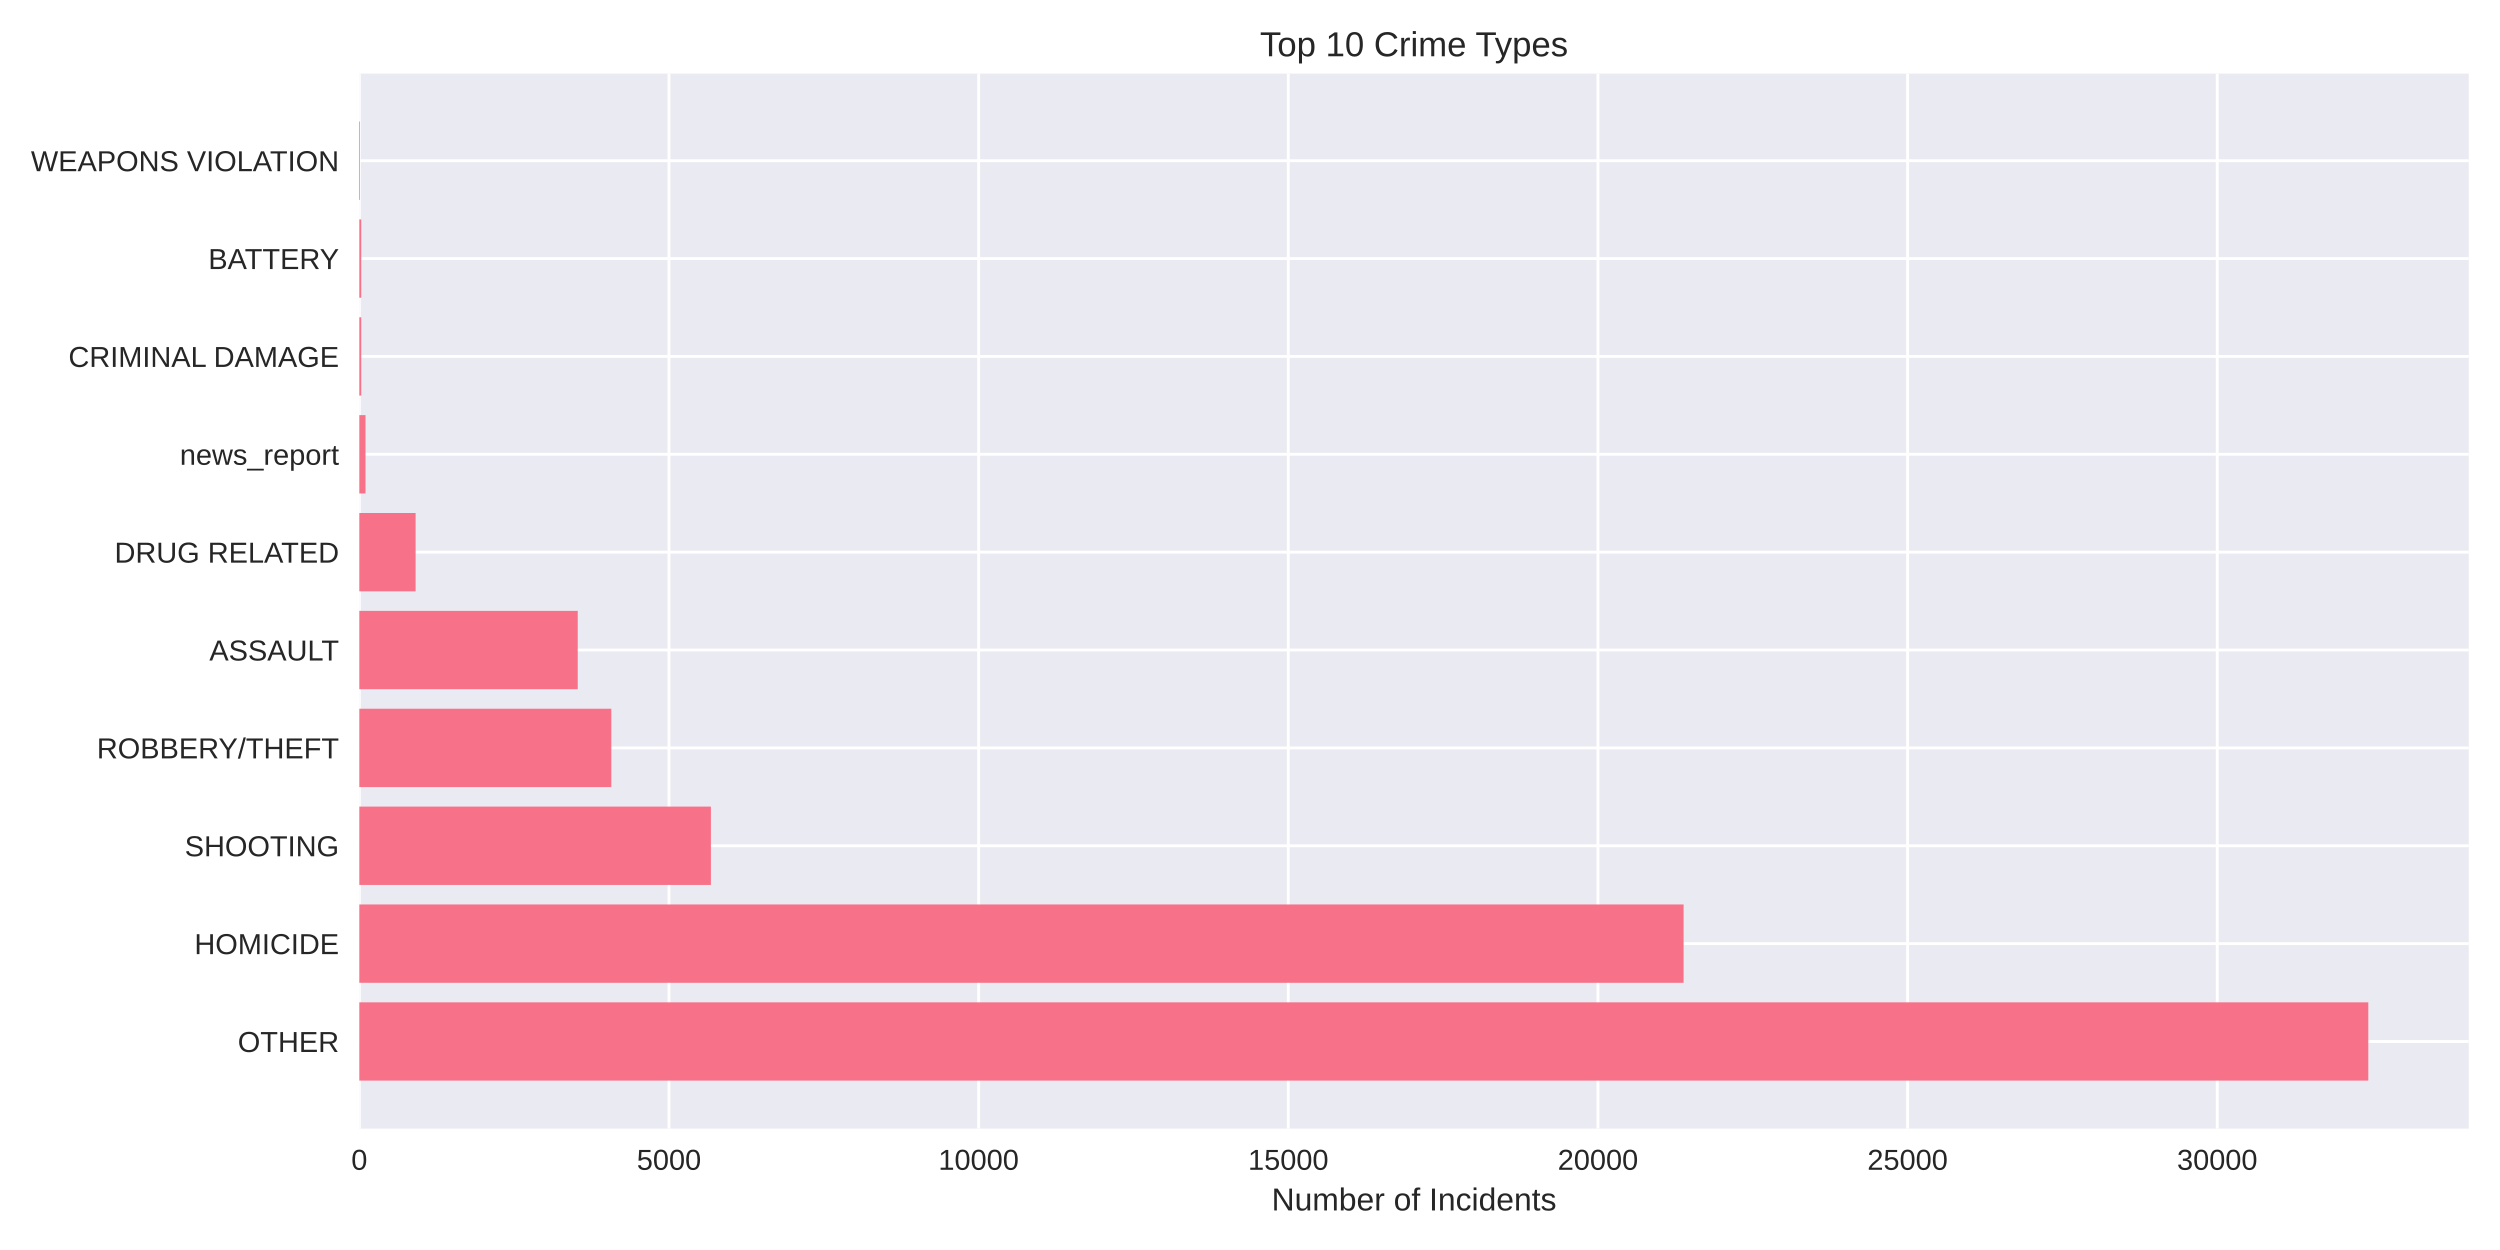
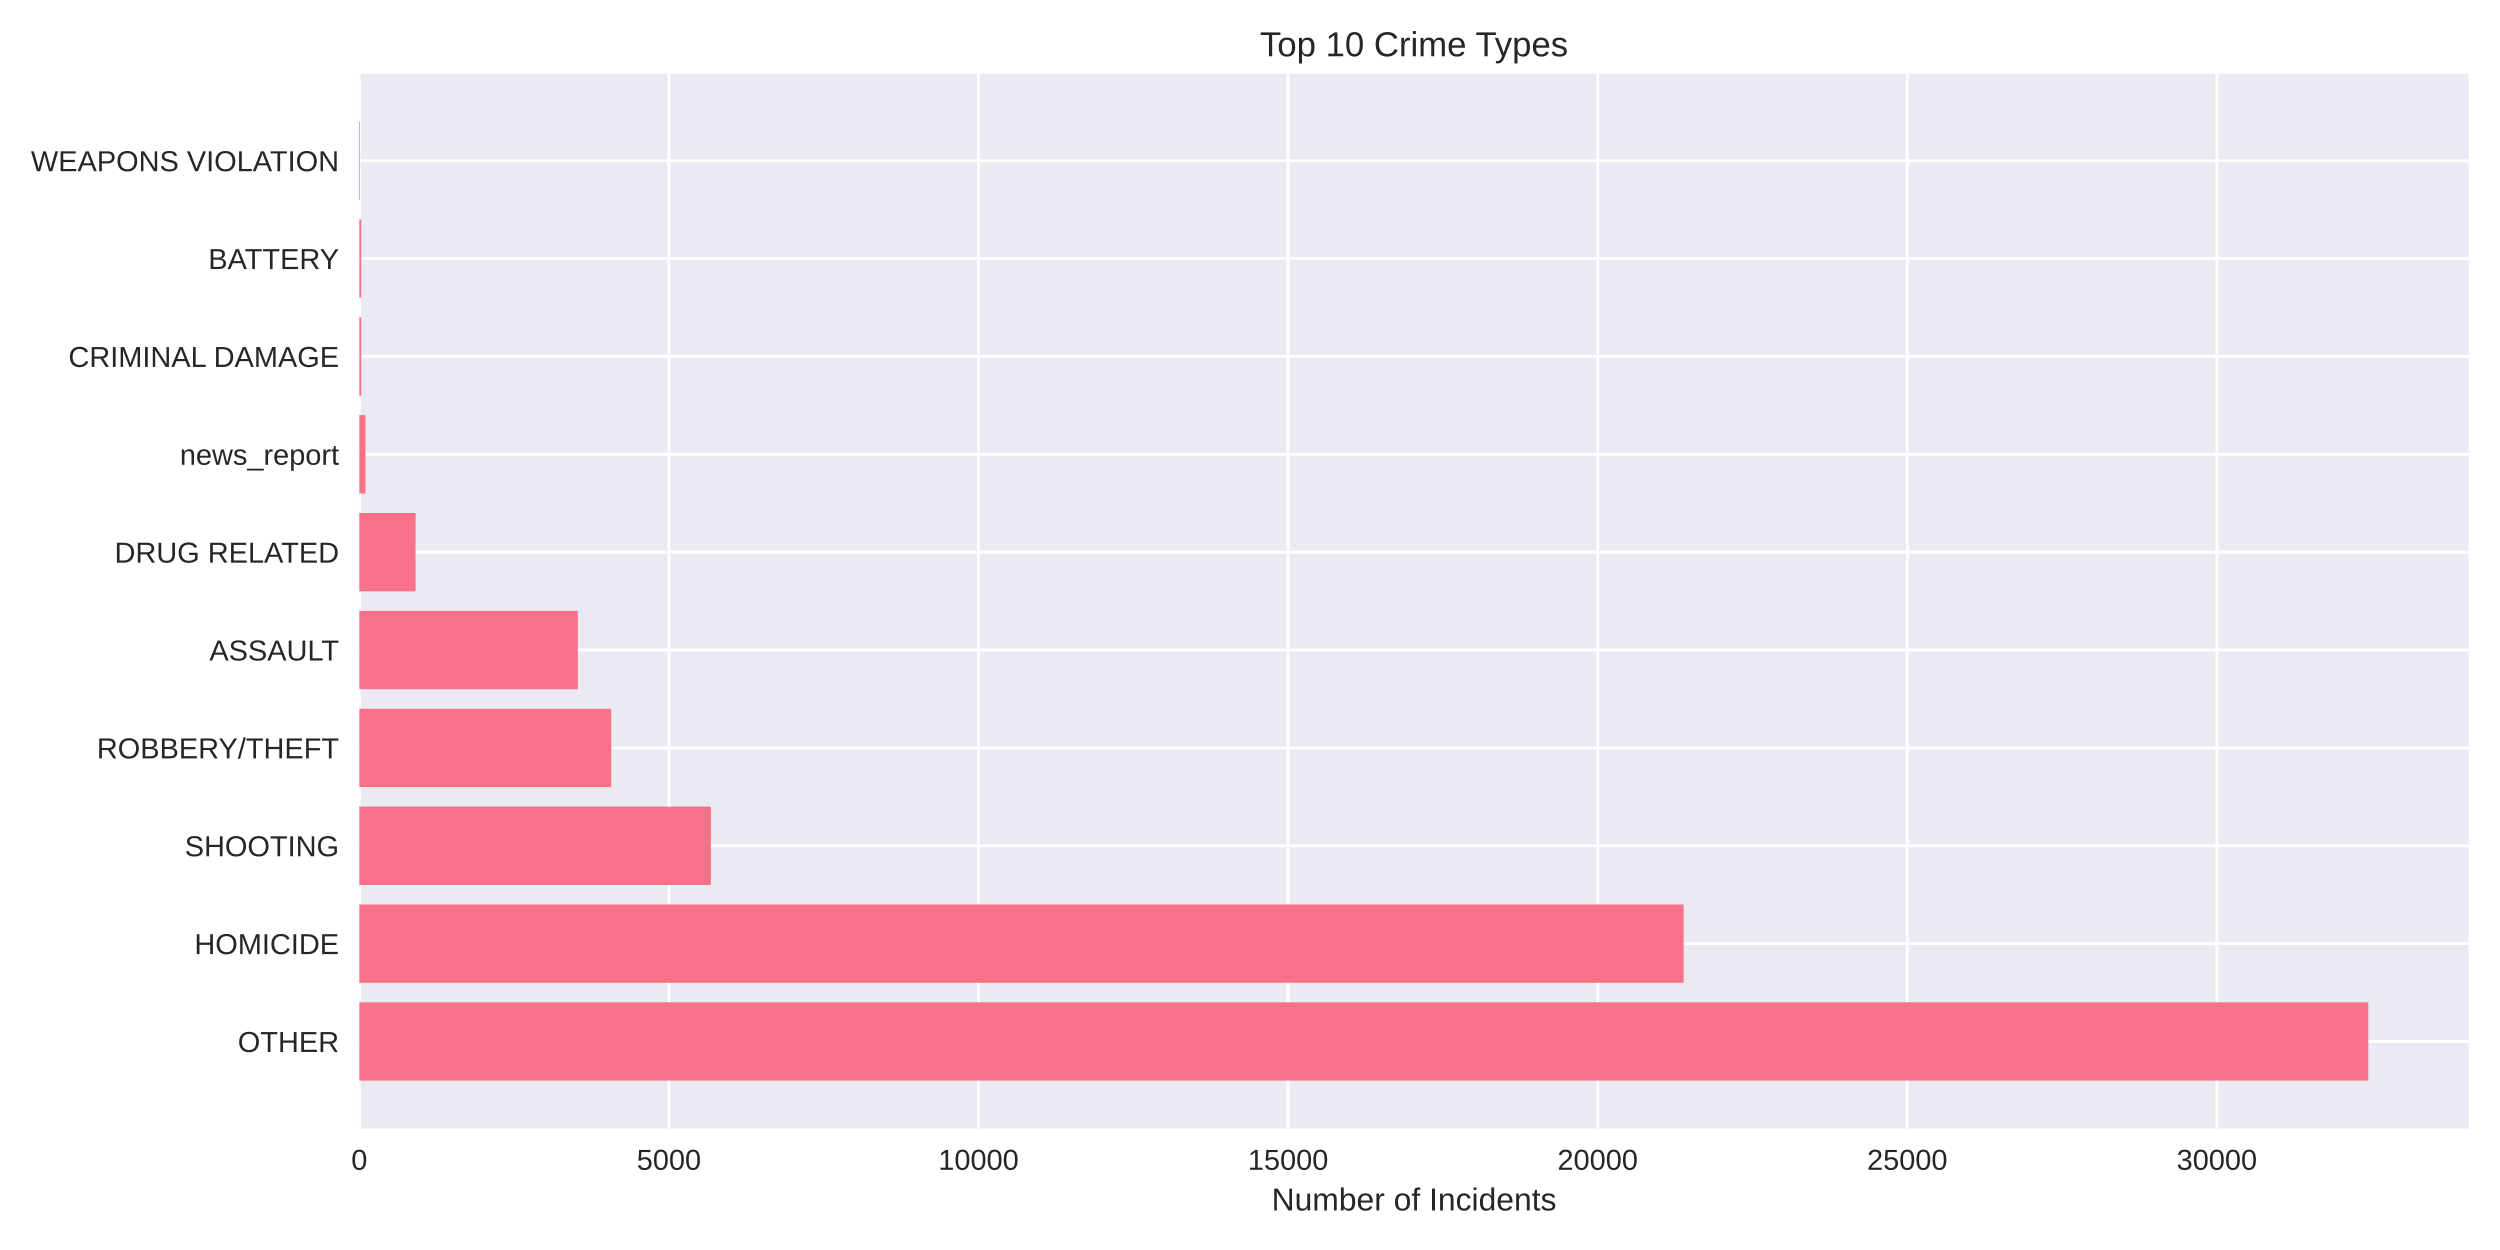
<svg xmlns="http://www.w3.org/2000/svg" width="864pt" height="432pt" viewBox="0 0 864 432" version="1.1">
  <defs>
    <style type="text/css">*{stroke-linejoin: round; stroke-linecap: butt}</style>
  </defs>
  <g id="figure_1">
    <g id="patch_1">
      <path d="M 0 432  L 864 432  L 864 0  L 0 0  z " style="fill: #ffffff" />
    </g>
    <g id="axes_1">
      <g id="patch_2">
        <path d="M 124.18 390.04  L 853.2 390.04  L 853.2 25.44  L 124.18 25.44  z " style="fill: #eaeaf2" />
      </g>
      <g id="matplotlib.axis_1">
        <g id="xtick_1">
          <g id="line2d_1">
-             <path d="M 124.18 390.04  L 124.18 25.44  " clip-path="url(#p08efdb28b2)" style="fill: none; stroke: #ffffff; stroke-linecap: round" />
+             <path d="M 124.18 390.04  L 124.18 25.44  " clip-path="url(#p8b2d6a9c7b)" style="fill: none; stroke: #ffffff; stroke-linecap: round" />
          </g>
          <g id="line2d_2" />
          <g id="text_1">
            <text style="fill: #262626; font: 10px 'Arial', 'Liberation Sans', 'DejaVu Sans', 'Bitstream Vera Sans', sans-serif; text-anchor: middle" x="124.18" y="404.287" transform="rotate(-0 124.18 404.2869)">0</text>
          </g>
        </g>
        <g id="xtick_2">
          <g id="line2d_3">
-             <path d="M 231.197 390.04  L 231.197 25.44  " clip-path="url(#p08efdb28b2)" style="fill: none; stroke: #ffffff; stroke-linecap: round" />
+             <path d="M 231.174 390.04  L 231.174 25.44  " clip-path="url(#p8b2d6a9c7b)" style="fill: none; stroke: #ffffff; stroke-linecap: round" />
          </g>
          <g id="line2d_4" />
          <g id="text_2">
-             <text style="fill: #262626; font: 10px 'Arial', 'Liberation Sans', 'DejaVu Sans', 'Bitstream Vera Sans', sans-serif; text-anchor: middle" x="231.197" y="404.287" transform="rotate(-0 231.197 404.2869)">5000</text>
+             <text style="fill: #262626; font: 10px 'Arial', 'Liberation Sans', 'DejaVu Sans', 'Bitstream Vera Sans', sans-serif; text-anchor: middle" x="231.174" y="404.287" transform="rotate(-0 231.1739 404.2869)">5000</text>
          </g>
        </g>
        <g id="xtick_3">
          <g id="line2d_5">
-             <path d="M 338.214 390.04  L 338.214 25.44  " clip-path="url(#p08efdb28b2)" style="fill: none; stroke: #ffffff; stroke-linecap: round" />
+             <path d="M 338.168 390.04  L 338.168 25.44  " clip-path="url(#p8b2d6a9c7b)" style="fill: none; stroke: #ffffff; stroke-linecap: round" />
          </g>
          <g id="line2d_6" />
          <g id="text_3">
-             <text style="fill: #262626; font: 10px 'Arial', 'Liberation Sans', 'DejaVu Sans', 'Bitstream Vera Sans', sans-serif; text-anchor: middle" x="338.214" y="404.287" transform="rotate(-0 338.214 404.2869)">10000</text>
+             <text style="fill: #262626; font: 10px 'Arial', 'Liberation Sans', 'DejaVu Sans', 'Bitstream Vera Sans', sans-serif; text-anchor: middle" x="338.168" y="404.287" transform="rotate(-0 338.1678 404.2869)">10000</text>
          </g>
        </g>
        <g id="xtick_4">
          <g id="line2d_7">
-             <path d="M 445.231 390.04  L 445.231 25.44  " clip-path="url(#p08efdb28b2)" style="fill: none; stroke: #ffffff; stroke-linecap: round" />
+             <path d="M 445.162 390.04  L 445.162 25.44  " clip-path="url(#p8b2d6a9c7b)" style="fill: none; stroke: #ffffff; stroke-linecap: round" />
          </g>
          <g id="line2d_8" />
          <g id="text_4">
-             <text style="fill: #262626; font: 10px 'Arial', 'Liberation Sans', 'DejaVu Sans', 'Bitstream Vera Sans', sans-serif; text-anchor: middle" x="445.231" y="404.287" transform="rotate(-0 445.2309 404.2869)">15000</text>
+             <text style="fill: #262626; font: 10px 'Arial', 'Liberation Sans', 'DejaVu Sans', 'Bitstream Vera Sans', sans-serif; text-anchor: middle" x="445.162" y="404.287" transform="rotate(-0 445.1617 404.2869)">15000</text>
          </g>
        </g>
        <g id="xtick_5">
          <g id="line2d_9">
-             <path d="M 552.248 390.04  L 552.248 25.44  " clip-path="url(#p08efdb28b2)" style="fill: none; stroke: #ffffff; stroke-linecap: round" />
+             <path d="M 552.156 390.04  L 552.156 25.44  " clip-path="url(#p8b2d6a9c7b)" style="fill: none; stroke: #ffffff; stroke-linecap: round" />
          </g>
          <g id="line2d_10" />
          <g id="text_5">
-             <text style="fill: #262626; font: 10px 'Arial', 'Liberation Sans', 'DejaVu Sans', 'Bitstream Vera Sans', sans-serif; text-anchor: middle" x="552.248" y="404.287" transform="rotate(-0 552.2479 404.2869)">20000</text>
+             <text style="fill: #262626; font: 10px 'Arial', 'Liberation Sans', 'DejaVu Sans', 'Bitstream Vera Sans', sans-serif; text-anchor: middle" x="552.156" y="404.287" transform="rotate(-0 552.1556 404.2869)">20000</text>
          </g>
        </g>
        <g id="xtick_6">
          <g id="line2d_11">
-             <path d="M 659.265 390.04  L 659.265 25.44  " clip-path="url(#p08efdb28b2)" style="fill: none; stroke: #ffffff; stroke-linecap: round" />
+             <path d="M 659.149 390.04  L 659.149 25.44  " clip-path="url(#p8b2d6a9c7b)" style="fill: none; stroke: #ffffff; stroke-linecap: round" />
          </g>
          <g id="line2d_12" />
          <g id="text_6">
-             <text style="fill: #262626; font: 10px 'Arial', 'Liberation Sans', 'DejaVu Sans', 'Bitstream Vera Sans', sans-serif; text-anchor: middle" x="659.265" y="404.287" transform="rotate(-0 659.2649 404.2869)">25000</text>
+             <text style="fill: #262626; font: 10px 'Arial', 'Liberation Sans', 'DejaVu Sans', 'Bitstream Vera Sans', sans-serif; text-anchor: middle" x="659.149" y="404.287" transform="rotate(-0 659.1495 404.2869)">25000</text>
          </g>
        </g>
        <g id="xtick_7">
          <g id="line2d_13">
-             <path d="M 766.282 390.04  L 766.282 25.44  " clip-path="url(#p08efdb28b2)" style="fill: none; stroke: #ffffff; stroke-linecap: round" />
+             <path d="M 766.143 390.04  L 766.143 25.44  " clip-path="url(#p8b2d6a9c7b)" style="fill: none; stroke: #ffffff; stroke-linecap: round" />
          </g>
          <g id="line2d_14" />
          <g id="text_7">
-             <text style="fill: #262626; font: 10px 'Arial', 'Liberation Sans', 'DejaVu Sans', 'Bitstream Vera Sans', sans-serif; text-anchor: middle" x="766.282" y="404.287" transform="rotate(-0 766.2819 404.2869)">30000</text>
+             <text style="fill: #262626; font: 10px 'Arial', 'Liberation Sans', 'DejaVu Sans', 'Bitstream Vera Sans', sans-serif; text-anchor: middle" x="766.143" y="404.287" transform="rotate(-0 766.1434 404.2869)">30000</text>
          </g>
        </g>
        <g id="text_8">
          <text style="fill: #262626; font: 11px 'Arial', 'Liberation Sans', 'DejaVu Sans', 'Bitstream Vera Sans', sans-serif; text-anchor: middle" x="488.69" y="418.333" transform="rotate(-0 488.69 418.3334)">Number of Incidents</text>
        </g>
      </g>
      <g id="matplotlib.axis_2">
        <g id="ytick_1">
          <g id="line2d_15">
-             <path d="M 124.18 359.939  L 853.2 359.939  " clip-path="url(#p08efdb28b2)" style="fill: none; stroke: #ffffff; stroke-linecap: round" />
+             <path d="M 124.18 359.939  L 853.2 359.939  " clip-path="url(#p8b2d6a9c7b)" style="fill: none; stroke: #ffffff; stroke-linecap: round" />
          </g>
          <g id="line2d_16" />
          <g id="text_9">
            <text style="fill: #262626; font: 10px 'Arial', 'Liberation Sans', 'DejaVu Sans', 'Bitstream Vera Sans', sans-serif; text-anchor: end" x="117.18" y="363.562" transform="rotate(-0 117.18 363.562)">OTHER</text>
          </g>
        </g>
        <g id="ytick_2">
          <g id="line2d_17">
-             <path d="M 124.18 326.117  L 853.2 326.117  " clip-path="url(#p08efdb28b2)" style="fill: none; stroke: #ffffff; stroke-linecap: round" />
+             <path d="M 124.18 326.117  L 853.2 326.117  " clip-path="url(#p8b2d6a9c7b)" style="fill: none; stroke: #ffffff; stroke-linecap: round" />
          </g>
          <g id="line2d_18" />
          <g id="text_10">
            <text style="fill: #262626; font: 10px 'Arial', 'Liberation Sans', 'DejaVu Sans', 'Bitstream Vera Sans', sans-serif; text-anchor: end" x="117.18" y="329.74" transform="rotate(-0 117.18 329.7401)">HOMICIDE</text>
          </g>
        </g>
        <g id="ytick_3">
          <g id="line2d_19">
-             <path d="M 124.18 292.295  L 853.2 292.295  " clip-path="url(#p08efdb28b2)" style="fill: none; stroke: #ffffff; stroke-linecap: round" />
+             <path d="M 124.18 292.295  L 853.2 292.295  " clip-path="url(#p8b2d6a9c7b)" style="fill: none; stroke: #ffffff; stroke-linecap: round" />
          </g>
          <g id="line2d_20" />
          <g id="text_11">
            <text style="fill: #262626; font: 10px 'Arial', 'Liberation Sans', 'DejaVu Sans', 'Bitstream Vera Sans', sans-serif; text-anchor: end" x="117.18" y="295.918" transform="rotate(-0 117.18 295.9182)">SHOOTING</text>
          </g>
        </g>
        <g id="ytick_4">
          <g id="line2d_21">
-             <path d="M 124.18 258.473  L 853.2 258.473  " clip-path="url(#p08efdb28b2)" style="fill: none; stroke: #ffffff; stroke-linecap: round" />
+             <path d="M 124.18 258.473  L 853.2 258.473  " clip-path="url(#p8b2d6a9c7b)" style="fill: none; stroke: #ffffff; stroke-linecap: round" />
          </g>
          <g id="line2d_22" />
          <g id="text_12">
            <text style="fill: #262626; font: 10px 'Arial', 'Liberation Sans', 'DejaVu Sans', 'Bitstream Vera Sans', sans-serif; text-anchor: end" x="117.18" y="262.096" transform="rotate(-0 117.18 262.0963)">ROBBERY/THEFT</text>
          </g>
        </g>
        <g id="ytick_5">
          <g id="line2d_23">
-             <path d="M 124.18 224.651  L 853.2 224.651  " clip-path="url(#p08efdb28b2)" style="fill: none; stroke: #ffffff; stroke-linecap: round" />
+             <path d="M 124.18 224.651  L 853.2 224.651  " clip-path="url(#p8b2d6a9c7b)" style="fill: none; stroke: #ffffff; stroke-linecap: round" />
          </g>
          <g id="line2d_24" />
          <g id="text_13">
            <text style="fill: #262626; font: 10px 'Arial', 'Liberation Sans', 'DejaVu Sans', 'Bitstream Vera Sans', sans-serif; text-anchor: end" x="117.18" y="228.274" transform="rotate(-0 117.18 228.2744)">ASSAULT</text>
          </g>
        </g>
        <g id="ytick_6">
          <g id="line2d_25">
-             <path d="M 124.18 190.829  L 853.2 190.829  " clip-path="url(#p08efdb28b2)" style="fill: none; stroke: #ffffff; stroke-linecap: round" />
+             <path d="M 124.18 190.829  L 853.2 190.829  " clip-path="url(#p8b2d6a9c7b)" style="fill: none; stroke: #ffffff; stroke-linecap: round" />
          </g>
          <g id="line2d_26" />
          <g id="text_14">
            <text style="fill: #262626; font: 10px 'Arial', 'Liberation Sans', 'DejaVu Sans', 'Bitstream Vera Sans', sans-serif; text-anchor: end" x="117.18" y="194.452" transform="rotate(-0 117.18 194.4525)">DRUG RELATED</text>
          </g>
        </g>
        <g id="ytick_7">
          <g id="line2d_27">
-             <path d="M 124.18 157.007  L 853.2 157.007  " clip-path="url(#p08efdb28b2)" style="fill: none; stroke: #ffffff; stroke-linecap: round" />
+             <path d="M 124.18 157.007  L 853.2 157.007  " clip-path="url(#p8b2d6a9c7b)" style="fill: none; stroke: #ffffff; stroke-linecap: round" />
          </g>
          <g id="line2d_28" />
          <g id="text_15">
            <text style="fill: #262626; font: 10px 'Arial', 'Liberation Sans', 'DejaVu Sans', 'Bitstream Vera Sans', sans-serif; text-anchor: end" x="117.18" y="160.631" transform="rotate(-0 117.18 160.6306)">news_report</text>
          </g>
        </g>
        <g id="ytick_8">
          <g id="line2d_29">
-             <path d="M 124.18 123.185  L 853.2 123.185  " clip-path="url(#p08efdb28b2)" style="fill: none; stroke: #ffffff; stroke-linecap: round" />
+             <path d="M 124.18 123.185  L 853.2 123.185  " clip-path="url(#p8b2d6a9c7b)" style="fill: none; stroke: #ffffff; stroke-linecap: round" />
          </g>
          <g id="line2d_30" />
          <g id="text_16">
            <text style="fill: #262626; font: 10px 'Arial', 'Liberation Sans', 'DejaVu Sans', 'Bitstream Vera Sans', sans-serif; text-anchor: end" x="117.18" y="126.809" transform="rotate(-0 117.18 126.8087)">CRIMINAL DAMAGE</text>
          </g>
        </g>
        <g id="ytick_9">
          <g id="line2d_31">
-             <path d="M 124.18 89.363  L 853.2 89.363  " clip-path="url(#p08efdb28b2)" style="fill: none; stroke: #ffffff; stroke-linecap: round" />
+             <path d="M 124.18 89.363  L 853.2 89.363  " clip-path="url(#p8b2d6a9c7b)" style="fill: none; stroke: #ffffff; stroke-linecap: round" />
          </g>
          <g id="line2d_32" />
          <g id="text_17">
            <text style="fill: #262626; font: 10px 'Arial', 'Liberation Sans', 'DejaVu Sans', 'Bitstream Vera Sans', sans-serif; text-anchor: end" x="117.18" y="92.987" transform="rotate(-0 117.18 92.98681)">BATTERY</text>
          </g>
        </g>
        <g id="ytick_10">
          <g id="line2d_33">
-             <path d="M 124.18 55.541  L 853.2 55.541  " clip-path="url(#p08efdb28b2)" style="fill: none; stroke: #ffffff; stroke-linecap: round" />
+             <path d="M 124.18 55.541  L 853.2 55.541  " clip-path="url(#p8b2d6a9c7b)" style="fill: none; stroke: #ffffff; stroke-linecap: round" />
          </g>
          <g id="line2d_34" />
          <g id="text_18">
            <text style="fill: #262626; font: 10px 'Arial', 'Liberation Sans', 'DejaVu Sans', 'Bitstream Vera Sans', sans-serif; text-anchor: end" x="117.18" y="59.165" transform="rotate(-0 117.18 59.16492)">WEAPONS VIOLATION</text>
          </g>
        </g>
      </g>
      <g id="patch_3">
-         <path d="M 124.18 373.467  L 818.485 373.467  L 818.485 346.41  L 124.18 346.41  z " clip-path="url(#p08efdb28b2)" style="fill: #f77189" />
+         <path d="M 124.18 373.467  L 818.485 373.467  L 818.485 346.41  L 124.18 346.41  z " clip-path="url(#p8b2d6a9c7b)" style="fill: #f77189" />
      </g>
      <g id="patch_4">
-         <path d="M 124.18 339.645  L 581.849 339.645  L 581.849 312.588  L 124.18 312.588  z " clip-path="url(#p08efdb28b2)" style="fill: #f77189" />
+         <path d="M 124.18 339.645  L 581.857 339.645  L 581.857 312.588  L 124.18 312.588  z " clip-path="url(#p8b2d6a9c7b)" style="fill: #f77189" />
      </g>
      <g id="patch_5">
-         <path d="M 124.18 305.823  L 245.687 305.823  L 245.687 278.766  L 124.18 278.766  z " clip-path="url(#p08efdb28b2)" style="fill: #f77189" />
+         <path d="M 124.18 305.823  L 245.682 305.823  L 245.682 278.766  L 124.18 278.766  z " clip-path="url(#p8b2d6a9c7b)" style="fill: #f77189" />
      </g>
      <g id="patch_6">
-         <path d="M 124.18 272.002  L 211.27 272.002  L 211.27 244.944  L 124.18 244.944  z " clip-path="url(#p08efdb28b2)" style="fill: #f77189" />
+         <path d="M 124.18 272.002  L 211.252 272.002  L 211.252 244.944  L 124.18 244.944  z " clip-path="url(#p8b2d6a9c7b)" style="fill: #f77189" />
      </g>
      <g id="patch_7">
-         <path d="M 124.18 238.18  L 199.67 238.18  L 199.67 211.122  L 124.18 211.122  z " clip-path="url(#p08efdb28b2)" style="fill: #f77189" />
+         <path d="M 124.18 238.18  L 199.696 238.18  L 199.696 211.122  L 124.18 211.122  z " clip-path="url(#p8b2d6a9c7b)" style="fill: #f77189" />
      </g>
      <g id="patch_8">
-         <path d="M 124.18 204.358  L 143.636 204.358  L 143.636 177.3  L 124.18 177.3  z " clip-path="url(#p08efdb28b2)" style="fill: #f77189" />
+         <path d="M 124.18 204.358  L 143.631 204.358  L 143.631 177.3  L 124.18 177.3  z " clip-path="url(#p8b2d6a9c7b)" style="fill: #f77189" />
      </g>
      <g id="patch_9">
-         <path d="M 124.18 170.536  L 126.32 170.536  L 126.32 143.478  L 124.18 143.478  z " clip-path="url(#p08efdb28b2)" style="fill: #f77189" />
+         <path d="M 124.18 170.536  L 126.32 170.536  L 126.32 143.478  L 124.18 143.478  z " clip-path="url(#p8b2d6a9c7b)" style="fill: #f77189" />
      </g>
      <g id="patch_10">
-         <path d="M 124.18 136.714  L 124.844 136.714  L 124.844 109.657  L 124.18 109.657  z " clip-path="url(#p08efdb28b2)" style="fill: #f77189" />
+         <path d="M 124.18 136.714  L 124.843 136.714  L 124.843 109.657  L 124.18 109.657  z " clip-path="url(#p8b2d6a9c7b)" style="fill: #f77189" />
      </g>
      <g id="patch_11">
-         <path d="M 124.18 102.892  L 124.844 102.892  L 124.844 75.835  L 124.18 75.835  z " clip-path="url(#p08efdb28b2)" style="fill: #f77189" />
+         <path d="M 124.18 102.892  L 124.843 102.892  L 124.843 75.835  L 124.18 75.835  z " clip-path="url(#p8b2d6a9c7b)" style="fill: #f77189" />
      </g>
      <g id="patch_12">
-         <path d="M 124.18 69.07  L 124.415 69.07  L 124.415 42.013  L 124.18 42.013  z " clip-path="url(#p08efdb28b2)" style="fill: #f77189" />
+         <path d="M 124.18 69.07  L 124.415 69.07  L 124.415 42.013  L 124.18 42.013  z " clip-path="url(#p8b2d6a9c7b)" style="fill: #f77189" />
      </g>
      <g id="patch_13">
        <path d="M 124.18 390.04  L 124.18 25.44  " style="fill: none" />
      </g>
      <g id="patch_14">
        <path d="M 853.2 390.04  L 853.2 25.44  " style="fill: none" />
      </g>
      <g id="patch_15">
        <path d="M 124.18 390.04  L 853.2 390.04  " style="fill: none" />
      </g>
      <g id="patch_16">
        <path d="M 124.18 25.44  L 853.2 25.44  " style="fill: none" />
      </g>
      <g id="text_19">
        <text style="fill: #262626; font: 12px 'Arial', 'Liberation Sans', 'DejaVu Sans', 'Bitstream Vera Sans', sans-serif; text-anchor: middle" x="488.69" y="19.44" transform="rotate(-0 488.69 19.44)">Top 10 Crime Types</text>
      </g>
    </g>
  </g>
  <defs>
-     <clipPath id="p08efdb28b2">
+     <clipPath id="p8b2d6a9c7b">
      <rect x="124.18" y="25.44" width="729.02" height="364.6" />
    </clipPath>
  </defs>
</svg>
